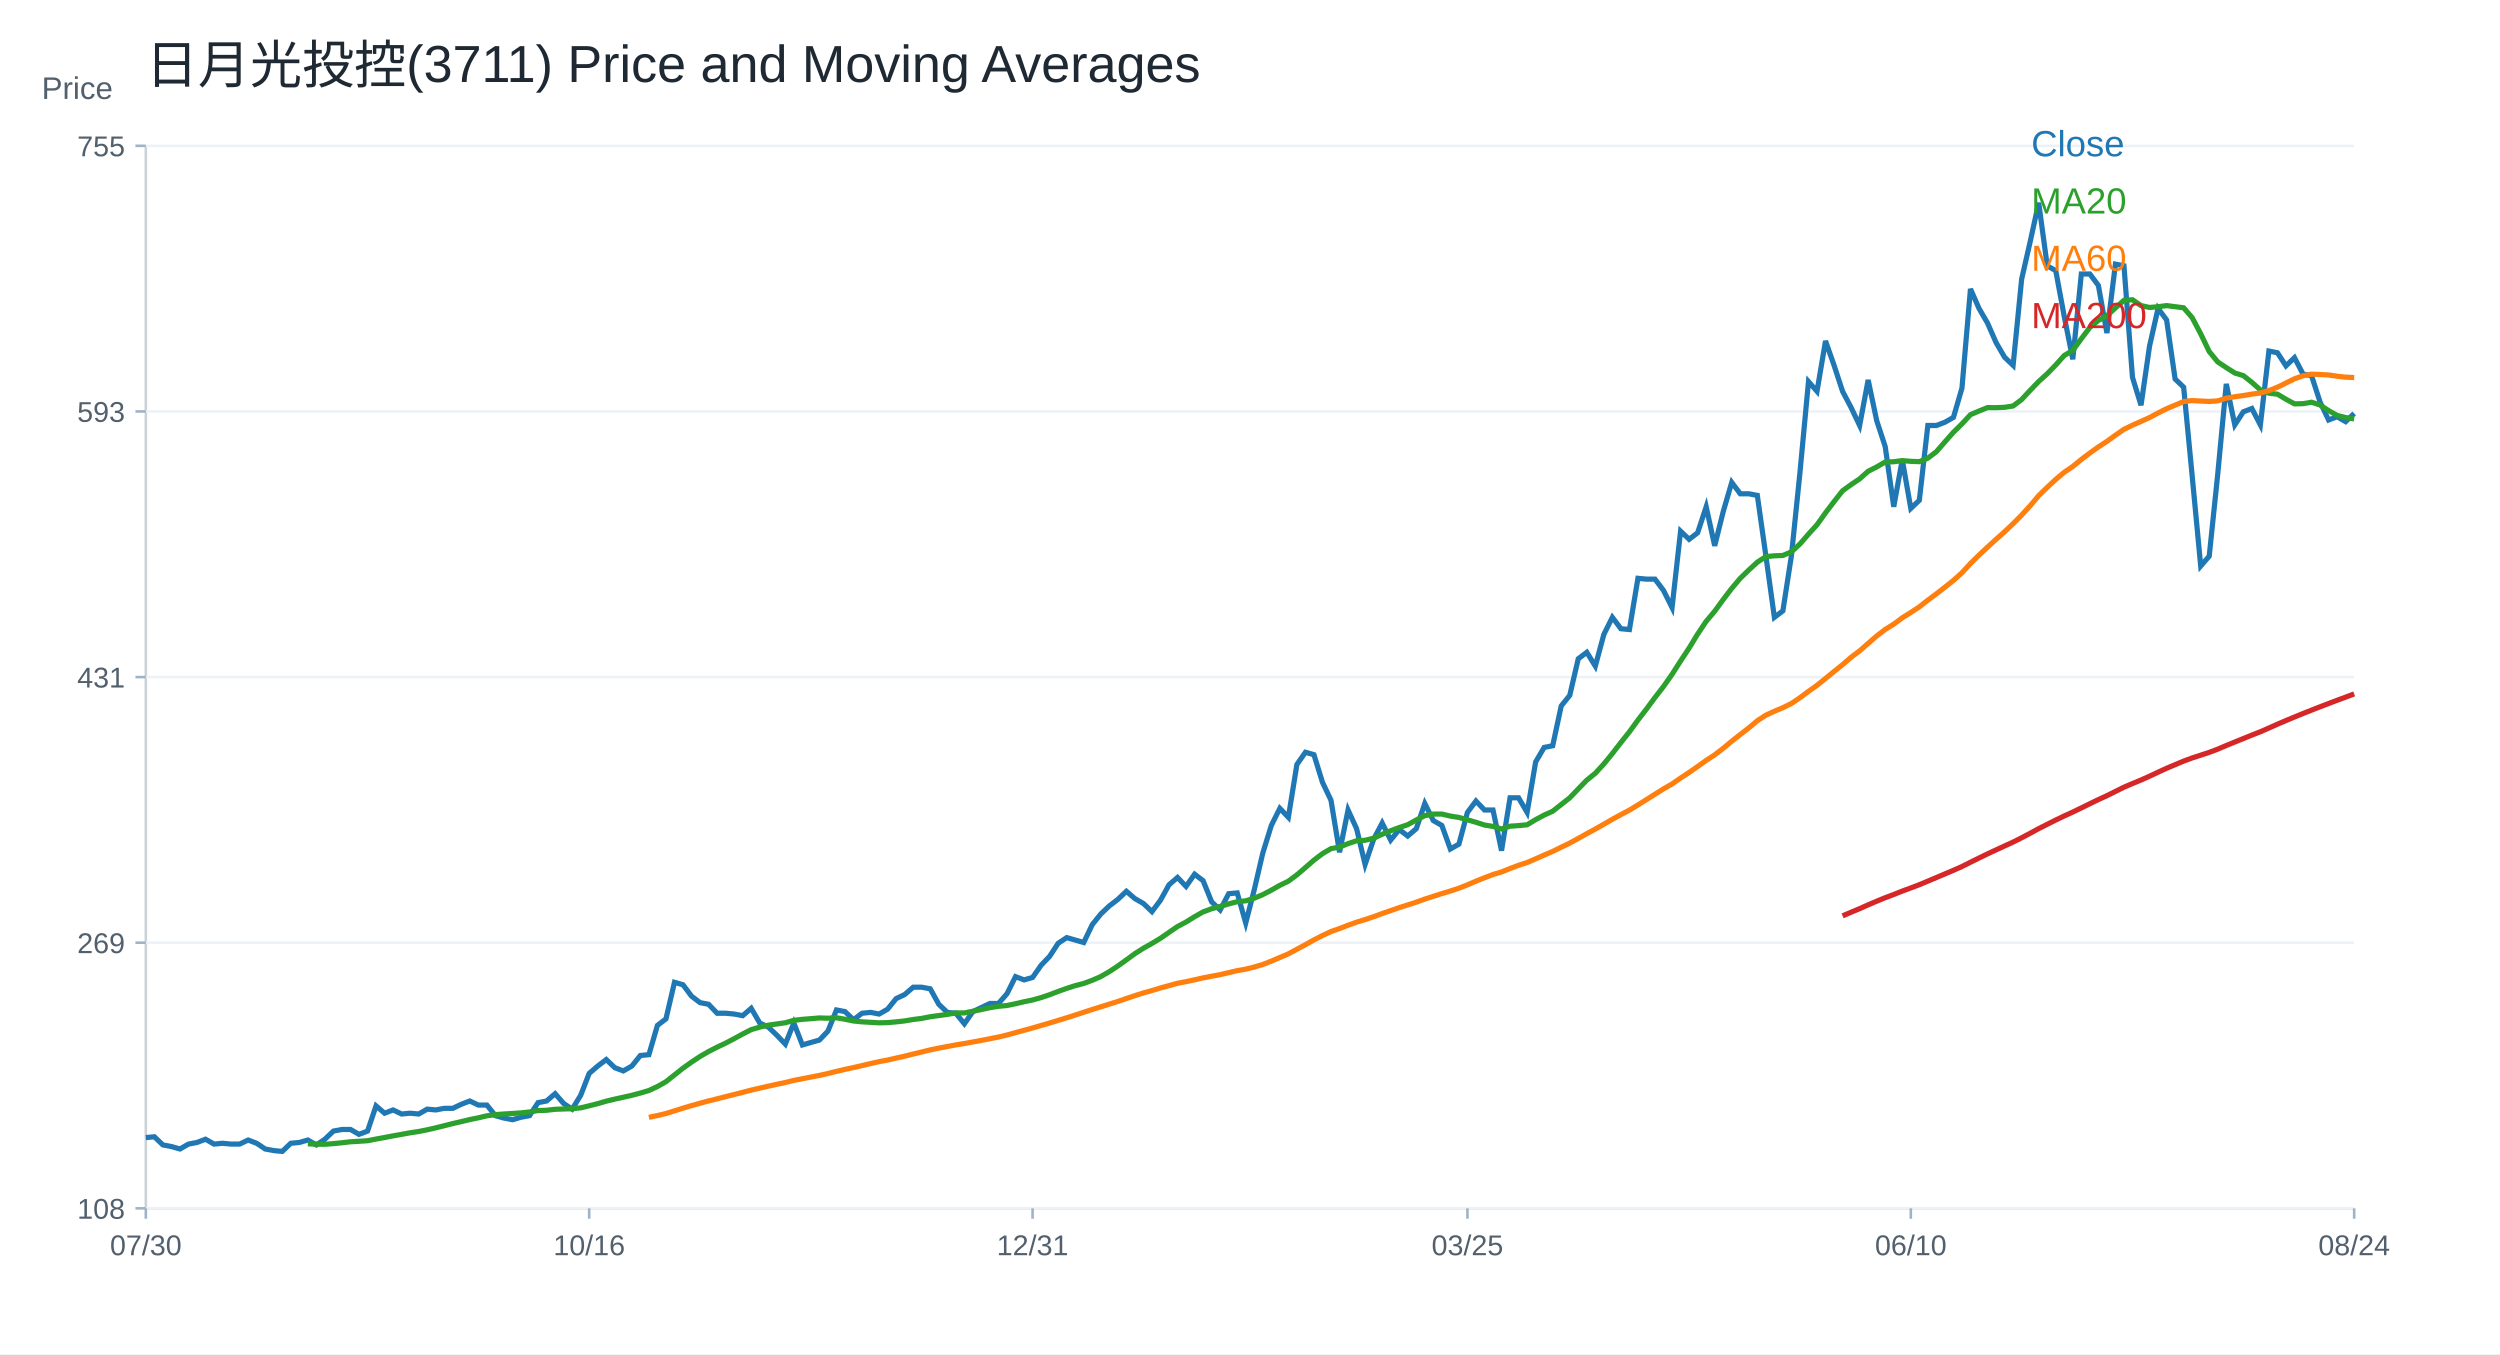
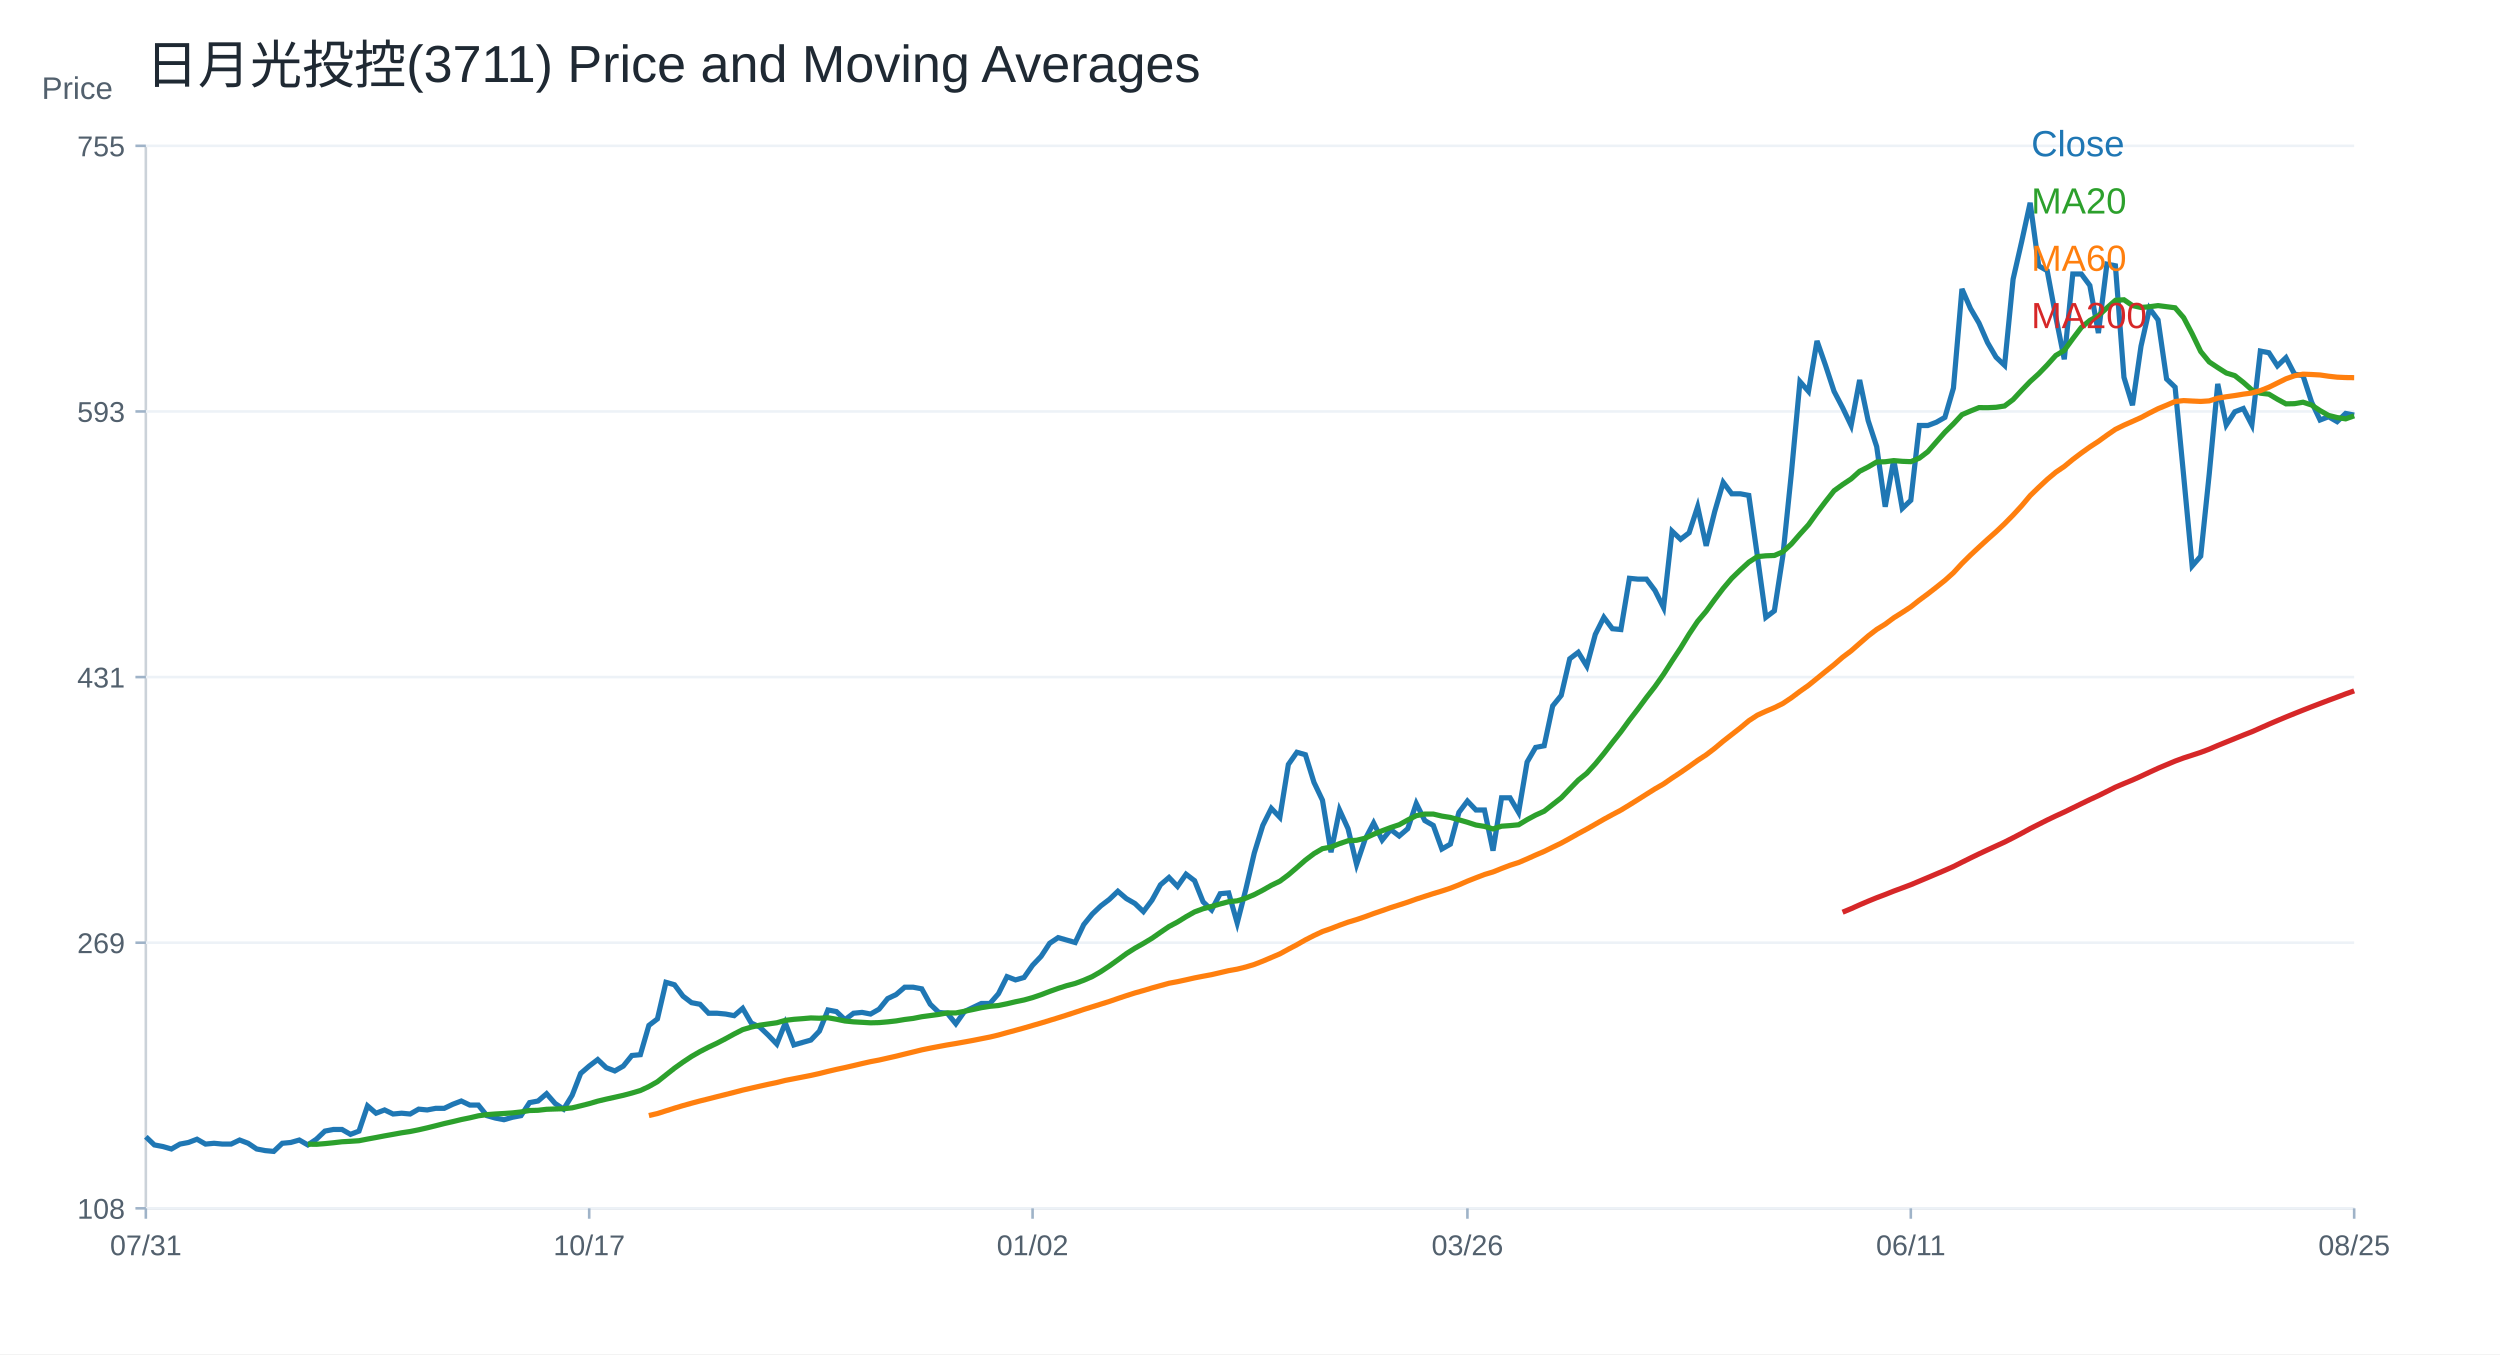
<svg xmlns="http://www.w3.org/2000/svg" width="960" height="520" viewBox="0 0 960 520">
  <rect width="100%" height="100%" fill="white" />
  <text x="56.00" y="32.00" font-size="20" font-family="Arial" fill="#1f2933" text-anchor="start">日月光投控(3711) Price and Moving Averages</text>
  <line x1="56" y1="464" x2="904" y2="464" stroke="#cbd2d9" />
  <line x1="56" y1="56" x2="56" y2="464" stroke="#cbd2d9" />
  <text x="16.00" y="38.00" font-size="12" font-family="Arial" fill="#52606d" text-anchor="start">Price</text>
  <line x1="56" y1="464.00" x2="904" y2="464.00" stroke="#edf2f7" />
  <line x1="52" y1="464.00" x2="56" y2="464.00" stroke="#9fb3c8" />
  <text x="48.00" y="468.00" font-size="11" font-family="Arial" fill="#52606d" text-anchor="end">108</text>
  <line x1="56" y1="362.00" x2="904" y2="362.00" stroke="#edf2f7" />
  <line x1="52" y1="362.00" x2="56" y2="362.00" stroke="#9fb3c8" />
  <text x="48.00" y="366.00" font-size="11" font-family="Arial" fill="#52606d" text-anchor="end">269</text>
  <line x1="56" y1="260.00" x2="904" y2="260.00" stroke="#edf2f7" />
  <line x1="52" y1="260.00" x2="56" y2="260.00" stroke="#9fb3c8" />
  <text x="48.00" y="264.00" font-size="11" font-family="Arial" fill="#52606d" text-anchor="end">431</text>
  <line x1="56" y1="158.00" x2="904" y2="158.00" stroke="#edf2f7" />
  <line x1="52" y1="158.00" x2="56" y2="158.00" stroke="#9fb3c8" />
  <text x="48.00" y="162.00" font-size="11" font-family="Arial" fill="#52606d" text-anchor="end">593</text>
  <line x1="56" y1="56.00" x2="904" y2="56.00" stroke="#edf2f7" />
  <line x1="52" y1="56.00" x2="56" y2="56.00" stroke="#9fb3c8" />
  <text x="48.00" y="60.00" font-size="11" font-family="Arial" fill="#52606d" text-anchor="end">755</text>
  <line x1="56.00" y1="464" x2="56.00" y2="468" stroke="#9fb3c8" />
-   <text x="56.00" y="482.00" font-size="11" font-family="Arial" fill="#52606d" text-anchor="middle">07/30</text>
+   <text x="56.00" y="482.00" font-size="11" font-family="Arial" fill="#52606d" text-anchor="middle">07/31</text>
  <line x1="226.25" y1="464" x2="226.25" y2="468" stroke="#9fb3c8" />
-   <text x="226.25" y="482.00" font-size="11" font-family="Arial" fill="#52606d" text-anchor="middle">10/16</text>
+   <text x="226.25" y="482.00" font-size="11" font-family="Arial" fill="#52606d" text-anchor="middle">10/17</text>
  <line x1="396.51" y1="464" x2="396.51" y2="468" stroke="#9fb3c8" />
-   <text x="396.51" y="482.00" font-size="11" font-family="Arial" fill="#52606d" text-anchor="middle">12/31</text>
+   <text x="396.51" y="482.00" font-size="11" font-family="Arial" fill="#52606d" text-anchor="middle">01/02</text>
  <line x1="563.49" y1="464" x2="563.49" y2="468" stroke="#9fb3c8" />
-   <text x="563.49" y="482.00" font-size="11" font-family="Arial" fill="#52606d" text-anchor="middle">03/25</text>
+   <text x="563.49" y="482.00" font-size="11" font-family="Arial" fill="#52606d" text-anchor="middle">03/26</text>
  <line x1="733.75" y1="464" x2="733.75" y2="468" stroke="#9fb3c8" />
-   <text x="733.75" y="482.00" font-size="11" font-family="Arial" fill="#52606d" text-anchor="middle">06/10</text>
+   <text x="733.75" y="482.00" font-size="11" font-family="Arial" fill="#52606d" text-anchor="middle">06/11</text>
  <line x1="904.00" y1="464" x2="904.00" y2="468" stroke="#9fb3c8" />
-   <text x="904.00" y="482.00" font-size="11" font-family="Arial" fill="#52606d" text-anchor="middle">08/24</text>
-   <polyline fill="none" stroke="#1f77b4" stroke-width="2" points="56.00,436.84 59.27,436.52 62.55,439.65 65.82,440.27 69.10,441.21 72.37,439.33 75.64,438.71 78.92,437.46 82.19,439.33 85.47,439.02 88.74,439.33 92.02,439.33 95.29,437.77 98.56,439.02 101.84,441.21 105.11,441.83 108.39,442.14 111.66,439.02 114.93,438.71 118.21,437.77 121.48,439.65 124.76,437.46 128.03,434.34 131.31,433.71 134.58,433.71 137.85,435.59 141.13,434.34 144.40,424.66 147.68,427.47 150.95,426.22 154.22,427.78 157.50,427.47 160.77,427.78 164.05,425.91 167.32,426.22 170.59,425.60 173.87,425.60 177.14,424.04 180.42,422.79 183.69,424.35 186.97,424.35 190.24,428.41 193.51,429.34 196.79,429.97 200.06,429.03 203.34,428.41 206.61,423.41 209.88,422.79 213.16,419.98 216.43,423.73 219.71,425.91 222.98,420.60 226.25,412.18 229.53,409.37 232.80,406.87 236.08,409.99 239.35,411.24 242.63,409.37 245.90,405.31 249.17,405.00 252.45,393.76 255.72,391.26 259.00,377.21 262.27,378.15 265.54,382.52 268.82,385.02 272.09,385.64 275.37,389.08 278.64,389.08 281.92,389.39 285.19,390.01 288.46,387.20 291.74,392.82 295.01,394.38 298.29,397.50 301.56,400.94 304.83,392.82 308.11,401.25 311.38,400.31 314.66,399.38 317.93,395.94 321.20,387.83 324.48,388.45 327.75,391.57 331.03,389.08 334.30,388.76 337.58,389.39 340.85,387.52 344.12,383.46 347.40,381.90 350.67,379.09 353.95,379.09 357.22,379.71 360.49,385.64 363.77,388.76 367.04,389.08 370.32,393.13 373.59,388.45 376.86,386.89 380.14,385.33 383.41,385.33 386.69,381.58 389.96,375.03 393.24,376.28 396.51,375.34 399.78,370.66 403.06,367.23 406.33,362.23 409.61,360.05 412.88,360.98 416.15,361.92 419.43,355.05 422.70,350.99 425.98,347.87 429.25,345.37 432.53,342.25 435.80,345.06 439.07,346.94 442.35,350.06 445.62,345.69 448.90,339.76 452.17,336.95 455.44,340.38 458.72,335.70 461.99,338.19 465.27,346.31 468.54,349.43 471.81,343.19 475.09,342.88 478.36,354.43 481.64,341.63 484.91,327.58 488.19,316.97 491.46,310.41 494.73,313.85 498.01,293.56 501.28,288.87 504.56,289.81 507.83,300.42 511.10,307.29 514.38,327.27 517.65,311.04 520.93,318.22 524.20,331.95 527.47,322.28 530.75,316.03 534.02,322.59 537.30,318.53 540.57,321.03 543.85,318.22 547.12,308.54 550.39,315.10 553.67,316.97 556.94,326.02 560.22,324.15 563.49,311.97 566.76,307.60 570.04,311.04 573.31,311.04 576.59,326.65 579.86,306.36 583.14,306.36 586.41,311.97 589.68,292.62 592.96,287.00 596.23,286.38 599.51,271.08 602.78,267.02 606.05,252.98 609.33,250.48 612.60,255.79 615.88,243.61 619.15,237.06 622.42,241.43 625.70,241.74 628.97,222.07 632.25,222.39 635.52,222.39 638.80,226.76 642.07,233.31 645.34,203.97 648.62,207.09 651.89,204.59 655.17,194.60 658.44,209.59 661.71,196.48 664.99,185.24 668.26,189.61 671.54,189.61 674.81,190.23 678.08,213.33 681.36,237.06 684.63,234.56 687.91,213.33 691.18,181.49 694.46,146.53 697.73,150.28 701.00,130.92 704.28,140.29 707.55,150.28 710.83,156.52 714.10,163.39 717.37,145.91 720.65,161.51 723.92,171.50 727.20,194.60 730.47,176.50 733.75,195.23 737.02,192.11 740.29,163.39 743.57,163.39 746.84,162.14 750.12,160.27 753.39,149.03 756.66,110.95 759.94,118.44 763.21,124.06 766.49,131.55 769.76,137.17 773.03,140.29 776.31,107.20 779.58,92.84 782.86,77.86 786.13,102.06 789.41,103.95 792.68,121.59 795.95,137.97 799.23,105.21 802.50,105.21 805.78,109.62 809.05,127.89 812.32,101.43 815.60,102.06 818.87,144.90 822.15,155.61 825.42,132.93 828.69,118.44 831.97,122.85 835.24,145.53 838.52,148.68 841.79,182.70 845.07,217.35 848.34,213.57 851.61,182.07 854.89,147.42 858.16,163.17 861.44,158.13 864.71,156.87 867.98,163.17 871.26,134.82 874.53,135.45 877.81,140.49 881.08,137.34 884.36,143.64 887.63,144.27 890.90,154.35 894.18,161.28 897.45,160.02 900.73,161.91 904.00,158.76" />
+   <text x="904.00" y="482.00" font-size="11" font-family="Arial" fill="#52606d" text-anchor="middle">08/25</text>
+   <polyline fill="none" stroke="#1f77b4" stroke-width="2" points="56.00,436.52 59.27,439.65 62.55,440.27 65.82,441.21 69.10,439.33 72.37,438.71 75.64,437.46 78.92,439.33 82.19,439.02 85.47,439.33 88.74,439.33 92.02,437.77 95.29,439.02 98.56,441.21 101.84,441.83 105.11,442.14 108.39,439.02 111.66,438.71 114.93,437.77 118.21,439.65 121.48,437.46 124.76,434.34 128.03,433.71 131.31,433.71 134.58,435.59 137.85,434.34 141.13,424.66 144.40,427.47 147.68,426.22 150.95,427.78 154.22,427.47 157.50,427.78 160.77,425.91 164.05,426.22 167.32,425.60 170.59,425.60 173.87,424.04 177.14,422.79 180.42,424.35 183.69,424.35 186.97,428.41 190.24,429.34 193.51,429.97 196.79,429.03 200.06,428.41 203.34,423.41 206.61,422.79 209.88,419.98 213.16,423.73 216.43,425.91 219.71,420.60 222.98,412.18 226.25,409.37 229.53,406.87 232.80,409.99 236.08,411.24 239.35,409.37 242.63,405.31 245.90,405.00 249.17,393.76 252.45,391.26 255.72,377.21 259.00,378.15 262.27,382.52 265.54,385.02 268.82,385.64 272.09,389.08 275.37,389.08 278.64,389.39 281.92,390.01 285.19,387.20 288.46,392.82 291.74,394.38 295.01,397.50 298.29,400.94 301.56,392.82 304.83,401.25 308.11,400.31 311.38,399.38 314.66,395.94 317.93,387.83 321.20,388.45 324.48,391.57 327.75,389.08 331.03,388.76 334.30,389.39 337.58,387.52 340.85,383.46 344.12,381.90 347.40,379.09 350.67,379.09 353.95,379.71 357.22,385.64 360.49,388.76 363.77,389.08 367.04,393.13 370.32,388.45 373.59,386.89 376.86,385.33 380.14,385.33 383.41,381.58 386.69,375.03 389.96,376.28 393.24,375.34 396.51,370.66 399.78,367.23 403.06,362.23 406.33,360.05 409.61,360.98 412.88,361.92 416.15,355.05 419.43,350.99 422.70,347.87 425.98,345.37 429.25,342.25 432.53,345.06 435.80,346.94 439.07,350.06 442.35,345.69 445.62,339.76 448.90,336.95 452.17,340.38 455.44,335.70 458.72,338.19 461.99,346.31 465.27,349.43 468.54,343.19 471.81,342.88 475.09,354.43 478.36,341.63 481.64,327.58 484.91,316.97 488.19,310.41 491.46,313.85 494.73,293.56 498.01,288.87 501.28,289.81 504.56,300.42 507.83,307.29 511.10,327.27 514.38,311.04 517.65,318.22 520.93,331.95 524.20,322.28 527.47,316.03 530.75,322.59 534.02,318.53 537.30,321.03 540.57,318.22 543.85,308.54 547.12,315.10 550.39,316.97 553.67,326.02 556.94,324.15 560.22,311.97 563.49,307.60 566.76,311.04 570.04,311.04 573.31,326.65 576.59,306.36 579.86,306.36 583.14,311.97 586.41,292.62 589.68,287.00 592.96,286.38 596.23,271.08 599.51,267.02 602.78,252.98 606.05,250.48 609.33,255.79 612.60,243.61 615.88,237.06 619.15,241.43 622.42,241.74 625.70,222.07 628.97,222.39 632.25,222.39 635.52,226.76 638.80,233.31 642.07,203.97 645.34,207.09 648.62,204.59 651.89,194.60 655.17,209.59 658.44,196.48 661.71,185.24 664.99,189.61 668.26,189.61 671.54,190.23 674.81,213.33 678.08,237.06 681.36,234.56 684.63,213.33 687.91,181.49 691.18,146.53 694.46,150.28 697.73,130.92 701.00,140.29 704.28,150.28 707.55,156.52 710.83,163.39 714.10,145.91 717.37,161.51 720.65,171.50 723.92,194.60 727.20,176.50 730.47,195.23 733.75,192.11 737.02,163.39 740.29,163.39 743.57,162.14 746.84,160.27 750.12,149.03 753.39,110.95 756.66,118.44 759.94,124.06 763.21,131.55 766.49,137.17 769.76,140.29 773.03,107.20 776.31,92.84 779.58,77.86 782.86,102.06 786.13,103.95 789.41,121.59 792.68,137.97 795.95,105.21 799.23,105.21 802.50,109.62 805.78,127.89 809.05,101.43 812.32,102.06 815.60,144.90 818.87,155.61 822.15,132.93 825.42,118.44 828.69,122.85 831.97,145.53 835.24,148.68 838.52,182.70 841.79,217.35 845.07,213.57 848.34,182.07 851.61,147.42 854.89,163.17 858.16,158.13 861.44,156.87 864.71,163.17 867.98,134.82 871.26,135.45 874.53,140.49 877.81,137.34 881.08,143.64 884.36,144.27 887.63,154.35 890.90,161.28 894.18,160.02 897.45,161.91 900.73,158.76 904.00,159.39" />
  <text x="780.00" y="60.00" font-size="14" font-family="Arial" fill="#1f77b4" text-anchor="start">Close</text>
-   <polyline fill="none" stroke="#2ca02c" stroke-width="2" points="118.21,439.22 121.48,439.36 124.76,439.41 128.03,439.15 131.31,438.82 134.58,438.44 137.85,438.26 141.13,438.04 144.40,437.40 147.68,436.80 150.95,436.17 154.22,435.59 157.50,434.99 160.77,434.50 164.05,433.84 167.32,433.09 170.59,432.28 173.87,431.45 177.14,430.70 180.42,429.91 183.69,429.24 186.97,428.47 190.24,428.02 193.51,427.77 196.79,427.58 200.06,427.35 203.34,426.99 206.61,426.44 209.88,426.35 213.16,425.97 216.43,425.85 219.71,425.75 222.98,425.41 226.25,424.63 229.53,423.80 232.80,422.84 236.08,422.06 239.35,421.34 242.63,420.60 245.90,419.73 249.17,418.76 252.45,417.23 255.72,415.38 259.00,412.77 262.27,410.18 265.54,407.85 268.82,405.68 272.09,403.79 275.37,402.11 278.64,400.56 281.92,398.85 285.19,397.05 288.46,395.38 291.74,394.41 295.01,393.67 298.29,393.20 301.56,392.74 304.83,391.82 308.11,391.42 311.38,391.17 314.66,390.89 317.93,391.00 321.20,390.82 324.48,391.39 327.75,392.06 331.03,392.39 334.30,392.57 337.58,392.76 340.85,392.68 344.12,392.40 347.40,392.03 350.67,391.48 353.95,391.07 357.22,390.42 360.49,389.98 363.77,389.54 367.04,388.95 370.32,388.97 373.59,388.33 376.86,387.66 380.14,386.95 383.41,386.42 386.69,386.11 389.96,385.44 393.24,384.67 396.51,383.99 399.78,383.08 403.06,381.97 406.33,380.71 409.61,379.54 412.88,378.49 416.15,377.64 419.43,376.43 422.70,375.00 425.98,373.11 429.25,370.94 432.53,368.60 435.80,366.20 439.07,364.12 442.35,362.28 445.62,360.30 448.90,358.02 452.17,355.78 455.44,354.05 458.72,352.02 461.99,350.17 465.27,348.95 468.54,348.06 471.81,347.11 475.09,346.25 478.36,345.92 481.64,344.91 484.91,343.53 488.19,341.83 491.46,339.96 494.73,338.38 498.01,335.95 501.28,333.14 504.56,330.28 507.83,327.80 511.10,325.88 514.38,325.26 517.65,323.96 520.93,322.85 524.20,322.67 527.47,321.87 530.75,320.36 534.02,319.01 537.30,317.78 540.57,316.69 543.85,314.88 547.12,313.22 550.39,312.60 553.67,312.60 556.94,313.38 560.22,313.89 563.49,314.81 566.76,315.75 570.04,316.81 573.31,317.34 576.59,318.31 579.86,317.26 583.14,317.03 586.41,316.72 589.68,314.75 592.96,312.99 596.23,311.51 599.51,308.93 602.78,306.36 606.05,302.95 609.33,299.57 612.60,296.93 615.88,293.35 619.15,289.36 622.42,285.13 625.70,281.01 628.97,276.51 632.25,272.25 635.52,267.82 638.80,263.61 642.07,258.94 645.34,253.82 648.62,248.86 651.89,243.49 655.17,238.59 658.44,234.72 661.71,230.22 664.99,225.93 668.26,222.06 671.54,218.89 674.81,215.88 678.08,213.75 681.36,213.43 684.63,213.30 687.91,211.90 691.18,208.88 694.46,205.11 697.73,201.50 701.00,196.93 704.28,192.61 707.55,188.45 710.83,186.08 714.10,183.90 717.37,180.96 720.65,179.31 723.92,177.40 727.20,177.31 730.47,176.87 733.75,177.15 737.02,177.28 740.29,175.94 743.57,173.44 746.84,169.69 750.12,165.98 753.39,162.76 756.66,159.24 759.94,157.83 763.21,156.52 766.49,156.55 769.76,156.40 773.03,155.90 776.31,153.43 779.58,149.90 782.86,146.50 786.13,143.53 789.41,140.15 792.68,136.50 795.95,134.57 799.23,130.07 802.50,125.73 805.78,123.04 809.05,121.26 812.32,118.23 815.60,115.32 818.87,115.11 822.15,117.34 825.42,118.07 828.69,117.79 831.97,117.35 835.24,117.77 838.52,118.19 841.79,121.97 845.07,128.19 848.34,134.98 851.61,138.98 854.89,141.15 858.16,143.23 861.44,144.24 864.71,146.82 867.98,149.72 871.26,150.98 874.53,151.36 877.81,153.31 881.08,155.08 884.36,155.01 887.63,154.45 890.90,155.52 894.18,157.66 897.45,159.52 900.73,160.34 904.00,160.84" />
+   <polyline fill="none" stroke="#2ca02c" stroke-width="2" points="118.21,439.36 121.48,439.41 124.76,439.15 128.03,438.82 131.31,438.44 134.58,438.26 137.85,438.04 141.13,437.40 144.40,436.80 147.68,436.17 150.95,435.59 154.22,434.99 157.50,434.50 160.77,433.84 164.05,433.09 167.32,432.28 170.59,431.45 173.87,430.70 177.14,429.91 180.42,429.24 183.69,428.47 186.97,428.02 190.24,427.77 193.51,427.58 196.79,427.35 200.06,426.99 203.34,426.44 206.61,426.35 209.88,425.97 213.16,425.85 216.43,425.75 219.71,425.41 222.98,424.63 226.25,423.80 229.53,422.84 232.80,422.06 236.08,421.34 239.35,420.60 242.63,419.73 245.90,418.76 249.17,417.23 252.45,415.38 255.72,412.77 259.00,410.18 262.27,407.85 265.54,405.68 268.82,403.79 272.09,402.11 275.37,400.56 278.64,398.85 281.92,397.05 285.19,395.38 288.46,394.41 291.74,393.67 295.01,393.20 298.29,392.74 301.56,391.82 304.83,391.42 308.11,391.17 311.38,390.89 314.66,391.00 317.93,390.82 321.20,391.39 324.48,392.06 327.75,392.39 331.03,392.57 334.30,392.76 337.58,392.68 340.85,392.40 344.12,392.03 347.40,391.48 350.67,391.07 353.95,390.42 357.22,389.98 360.49,389.54 363.77,388.95 367.04,388.97 370.32,388.33 373.59,387.66 376.86,386.95 380.14,386.42 383.41,386.11 386.69,385.44 389.96,384.67 393.24,383.99 396.51,383.08 399.78,381.97 403.06,380.71 406.33,379.54 409.61,378.49 412.88,377.64 416.15,376.43 419.43,375.00 422.70,373.11 425.98,370.94 429.25,368.60 432.53,366.20 435.80,364.12 439.07,362.28 442.35,360.30 445.62,358.02 448.90,355.78 452.17,354.05 455.44,352.02 458.72,350.17 461.99,348.95 465.27,348.06 468.54,347.11 471.81,346.25 475.09,345.92 478.36,344.91 481.64,343.53 484.91,341.83 488.19,339.96 491.46,338.38 494.73,335.95 498.01,333.14 501.28,330.28 504.56,327.80 507.83,325.88 511.10,325.26 514.38,323.96 517.65,322.85 520.93,322.67 524.20,321.87 527.47,320.36 530.75,319.01 534.02,317.78 537.30,316.69 540.57,314.88 543.85,313.22 547.12,312.60 550.39,312.60 553.67,313.38 556.94,313.89 560.22,314.81 563.49,315.75 566.76,316.81 570.04,317.34 573.31,318.31 576.59,317.26 579.86,317.03 583.14,316.72 586.41,314.75 589.68,312.99 592.96,311.51 596.23,308.93 599.51,306.36 602.78,302.95 606.05,299.57 609.33,296.93 612.60,293.35 615.88,289.36 619.15,285.13 622.42,281.01 625.70,276.51 628.97,272.25 632.25,267.82 635.52,263.61 638.80,258.94 642.07,253.82 645.34,248.86 648.62,243.49 651.89,238.59 655.17,234.72 658.44,230.22 661.71,225.93 664.99,222.06 668.26,218.89 671.54,215.88 674.81,213.75 678.08,213.43 681.36,213.30 684.63,211.90 687.91,208.88 691.18,205.11 694.46,201.50 697.73,196.93 701.00,192.61 704.28,188.45 707.55,186.08 710.83,183.90 714.10,180.96 717.37,179.31 720.65,177.40 723.92,177.31 727.20,176.87 730.47,177.15 733.75,177.28 737.02,175.94 740.29,173.44 743.57,169.69 746.84,165.98 750.12,162.76 753.39,159.24 756.66,157.83 759.94,156.52 763.21,156.55 766.49,156.40 769.76,155.90 773.03,153.43 776.31,149.90 779.58,146.50 782.86,143.53 786.13,140.15 789.41,136.50 792.68,134.57 795.95,130.07 799.23,125.73 802.50,123.04 805.78,121.26 809.05,118.23 812.32,115.32 815.60,115.11 818.87,117.34 822.15,118.07 825.42,117.79 828.69,117.35 831.97,117.77 835.24,118.19 838.52,121.97 841.79,128.19 845.07,134.98 848.34,138.98 851.61,141.15 854.89,143.23 858.16,144.24 861.44,146.82 864.71,149.72 867.98,150.98 871.26,151.36 874.53,153.31 877.81,155.08 881.08,155.01 884.36,154.45 887.63,155.52 890.90,157.66 894.18,159.52 897.45,160.34 900.73,160.84 904.00,159.67" />
  <text x="780.00" y="82.00" font-size="14" font-family="Arial" fill="#2ca02c" text-anchor="start">MA20</text>
-   <polyline fill="none" stroke="#ff7f0e" stroke-width="2" points="249.17,429.07 252.45,428.36 255.72,427.60 259.00,426.56 262.27,425.53 265.54,424.55 268.82,423.64 272.09,422.76 275.37,421.95 278.64,421.11 281.92,420.29 285.19,419.46 288.46,418.60 291.74,417.85 295.01,417.10 298.29,416.37 301.56,415.69 304.83,414.87 308.11,414.24 311.38,413.60 314.66,412.96 317.93,412.23 321.20,411.41 324.48,410.64 327.75,409.94 331.03,409.19 334.30,408.41 337.58,407.67 340.85,407.05 344.12,406.31 347.40,405.57 350.67,404.76 353.95,403.96 357.22,403.15 360.49,402.48 363.77,401.86 367.04,401.25 370.32,400.71 373.59,400.12 376.86,399.52 380.14,398.87 383.41,398.22 386.69,397.44 389.96,396.53 393.24,395.64 396.51,394.74 399.78,393.78 403.06,392.84 406.33,391.83 409.61,390.83 412.88,389.79 416.15,388.72 419.43,387.63 422.70,386.61 425.98,385.59 429.25,384.56 432.53,383.43 435.80,382.33 439.07,381.29 442.35,380.37 445.62,379.38 448.90,378.48 452.17,377.57 455.44,376.96 458.72,376.25 461.99,375.51 465.27,374.87 468.54,374.26 471.81,373.50 475.09,372.73 478.36,372.15 481.64,371.34 484.91,370.35 488.19,369.08 491.46,367.68 494.73,366.29 498.01,364.50 501.28,362.77 504.56,360.91 507.83,359.24 511.10,357.71 514.38,356.57 517.65,355.29 520.93,354.11 524.20,353.12 527.47,352.01 530.75,350.80 534.02,349.68 537.30,348.53 540.57,347.49 543.85,346.43 547.12,345.25 550.39,344.19 553.67,343.14 556.94,342.15 560.22,341.07 563.49,339.79 566.76,338.36 570.04,337.07 573.31,335.81 576.59,334.83 579.86,333.51 583.14,332.26 586.41,331.21 589.68,329.81 592.96,328.34 596.23,326.94 599.51,325.33 602.78,323.75 606.05,321.96 609.33,320.12 612.60,318.35 615.88,316.49 619.15,314.60 622.42,312.82 625.70,311.09 628.97,309.09 632.25,307.05 635.52,304.97 638.80,302.92 642.07,301.04 645.34,298.78 648.62,296.62 651.89,294.35 655.17,292.00 658.44,289.86 661.71,287.36 664.99,284.62 668.26,282.06 671.54,279.51 674.81,276.77 678.08,274.63 681.36,273.13 684.63,271.75 687.91,270.13 691.18,267.93 694.46,265.48 697.73,263.17 701.00,260.52 704.28,257.85 707.55,255.23 710.83,252.39 714.10,249.93 717.37,247.06 720.65,244.22 723.92,241.70 727.20,239.68 730.47,237.24 733.75,235.19 737.02,233.04 740.29,230.46 743.57,228.04 746.84,225.49 750.12,222.88 753.39,219.93 756.66,216.38 759.94,213.15 763.21,210.09 766.49,207.10 769.76,204.20 773.03,201.10 776.31,197.78 779.58,194.22 782.86,190.32 786.13,187.14 789.41,184.09 792.68,181.34 795.95,179.12 799.23,176.43 802.50,173.96 805.78,171.62 809.05,169.49 812.32,167.12 815.60,164.87 818.87,163.26 822.15,161.82 825.42,160.34 828.69,158.60 831.97,156.94 835.24,155.59 838.52,154.18 841.79,153.83 845.07,154.00 848.34,154.15 851.61,153.94 854.89,152.90 858.16,152.35 861.44,151.89 864.71,151.35 867.98,150.91 871.26,149.99 874.53,148.69 877.81,147.08 881.08,145.46 884.36,144.30 887.63,143.68 890.90,143.81 894.18,143.99 897.45,144.47 900.73,144.83 904.00,144.98" />
+   <polyline fill="none" stroke="#ff7f0e" stroke-width="2" points="249.17,428.36 252.45,427.60 255.72,426.56 259.00,425.53 262.27,424.55 265.54,423.64 268.82,422.76 272.09,421.95 275.37,421.11 278.64,420.29 281.92,419.46 285.19,418.60 288.46,417.85 291.74,417.10 295.01,416.37 298.29,415.69 301.56,414.87 304.83,414.24 308.11,413.60 311.38,412.96 314.66,412.23 317.93,411.41 321.20,410.64 324.48,409.94 327.75,409.19 331.03,408.41 334.30,407.67 337.58,407.05 340.85,406.31 344.12,405.57 347.40,404.76 350.67,403.96 353.95,403.15 357.22,402.48 360.49,401.86 363.77,401.25 367.04,400.71 370.32,400.12 373.59,399.52 376.86,398.87 380.14,398.22 383.41,397.44 386.69,396.53 389.96,395.64 393.24,394.74 396.51,393.78 399.78,392.84 403.06,391.83 406.33,390.83 409.61,389.79 412.88,388.72 416.15,387.63 419.43,386.61 422.70,385.59 425.98,384.56 429.25,383.43 432.53,382.33 435.80,381.29 439.07,380.37 442.35,379.38 445.62,378.48 448.90,377.57 452.17,376.96 455.44,376.25 458.72,375.51 461.99,374.87 465.27,374.26 468.54,373.50 471.81,372.73 475.09,372.15 478.36,371.34 481.64,370.35 484.91,369.08 488.19,367.68 491.46,366.29 494.73,364.50 498.01,362.77 501.28,360.91 504.56,359.24 507.83,357.71 511.10,356.57 514.38,355.29 517.65,354.11 520.93,353.12 524.20,352.01 527.47,350.80 530.75,349.68 534.02,348.53 537.30,347.49 540.57,346.43 543.85,345.25 547.12,344.19 550.39,343.14 553.67,342.15 556.94,341.07 560.22,339.79 563.49,338.36 566.76,337.07 570.04,335.81 573.31,334.83 576.59,333.51 579.86,332.26 583.14,331.21 586.41,329.81 589.68,328.34 592.96,326.94 596.23,325.33 599.51,323.75 602.78,321.96 606.05,320.12 609.33,318.35 612.60,316.49 615.88,314.60 619.15,312.82 622.42,311.09 625.70,309.09 628.97,307.05 632.25,304.97 635.52,302.92 638.80,301.04 642.07,298.78 645.34,296.62 648.62,294.35 651.89,292.00 655.17,289.86 658.44,287.36 661.71,284.62 664.99,282.06 668.26,279.51 671.54,276.77 674.81,274.63 678.08,273.13 681.36,271.75 684.63,270.13 687.91,267.93 691.18,265.48 694.46,263.17 697.73,260.52 701.00,257.85 704.28,255.23 707.55,252.39 710.83,249.93 714.10,247.06 717.37,244.22 720.65,241.70 723.92,239.68 727.20,237.24 730.47,235.19 733.75,233.04 737.02,230.46 740.29,228.04 743.57,225.49 746.84,222.88 750.12,219.93 753.39,216.38 756.66,213.15 759.94,210.09 763.21,207.10 766.49,204.20 769.76,201.10 773.03,197.78 776.31,194.22 779.58,190.32 782.86,187.14 786.13,184.09 789.41,181.34 792.68,179.12 795.95,176.43 799.23,173.96 802.50,171.62 805.78,169.49 809.05,167.12 812.32,164.87 815.60,163.26 818.87,161.82 822.15,160.34 825.42,158.60 828.69,156.94 831.97,155.59 835.24,154.18 838.52,153.83 841.79,154.00 845.07,154.15 848.34,153.94 851.61,152.90 854.89,152.35 858.16,151.89 861.44,151.35 864.71,150.91 867.98,149.99 871.26,148.69 874.53,147.08 877.81,145.46 881.08,144.30 884.36,143.68 887.63,143.81 890.90,143.99 894.18,144.47 897.45,144.83 900.73,144.98 904.00,145.02" />
  <text x="780.00" y="104.00" font-size="14" font-family="Arial" fill="#ff7f0e" text-anchor="start">MA60</text>
-   <polyline fill="none" stroke="#d62728" stroke-width="2" points="707.55,351.69 710.83,350.29 714.10,348.93 717.37,347.46 720.65,346.06 723.92,344.72 727.20,343.49 730.47,342.18 733.75,340.97 737.02,339.73 740.29,338.36 743.57,336.98 746.84,335.59 750.12,334.20 753.39,332.75 756.66,331.10 759.94,329.48 763.21,327.89 766.49,326.36 769.76,324.85 773.03,323.36 776.31,321.70 779.58,319.98 782.86,318.19 786.13,316.54 789.41,314.89 792.68,313.32 795.95,311.83 799.23,310.24 802.50,308.63 805.78,307.04 809.05,305.54 812.32,303.91 815.60,302.28 818.87,300.88 822.15,299.53 825.42,298.06 828.69,296.53 831.97,295.02 835.24,293.64 838.52,292.26 841.79,291.05 845.07,289.99 848.34,288.91 851.61,287.68 854.89,286.27 858.16,284.94 861.44,283.61 864.71,282.28 867.98,281.00 871.26,279.56 874.53,278.10 877.81,276.70 881.08,275.33 884.36,274.00 887.63,272.69 890.90,271.41 894.18,270.16 897.45,268.91 900.73,267.70 904.00,266.46" />
+   <polyline fill="none" stroke="#d62728" stroke-width="2" points="707.55,350.29 710.83,348.93 714.10,347.46 717.37,346.06 720.65,344.72 723.92,343.49 727.20,342.18 730.47,340.97 733.75,339.73 737.02,338.36 740.29,336.98 743.57,335.59 746.84,334.20 750.12,332.75 753.39,331.10 756.66,329.48 759.94,327.89 763.21,326.36 766.49,324.85 769.76,323.36 773.03,321.70 776.31,319.98 779.58,318.19 782.86,316.54 786.13,314.89 789.41,313.32 792.68,311.83 795.95,310.24 799.23,308.63 802.50,307.04 805.78,305.54 809.05,303.91 812.32,302.28 815.60,300.88 818.87,299.53 822.15,298.06 825.42,296.53 828.69,295.02 831.97,293.64 835.24,292.26 838.52,291.05 841.79,289.99 845.07,288.91 848.34,287.68 851.61,286.27 854.89,284.94 858.16,283.61 861.44,282.28 864.71,281.00 867.98,279.56 871.26,278.10 874.53,276.70 877.81,275.33 881.08,274.00 884.36,272.69 887.63,271.41 890.90,270.16 894.18,268.91 897.45,267.70 900.73,266.46 904.00,265.29" />
  <text x="780.00" y="126.00" font-size="14" font-family="Arial" fill="#d62728" text-anchor="start">MA200</text>
</svg>
